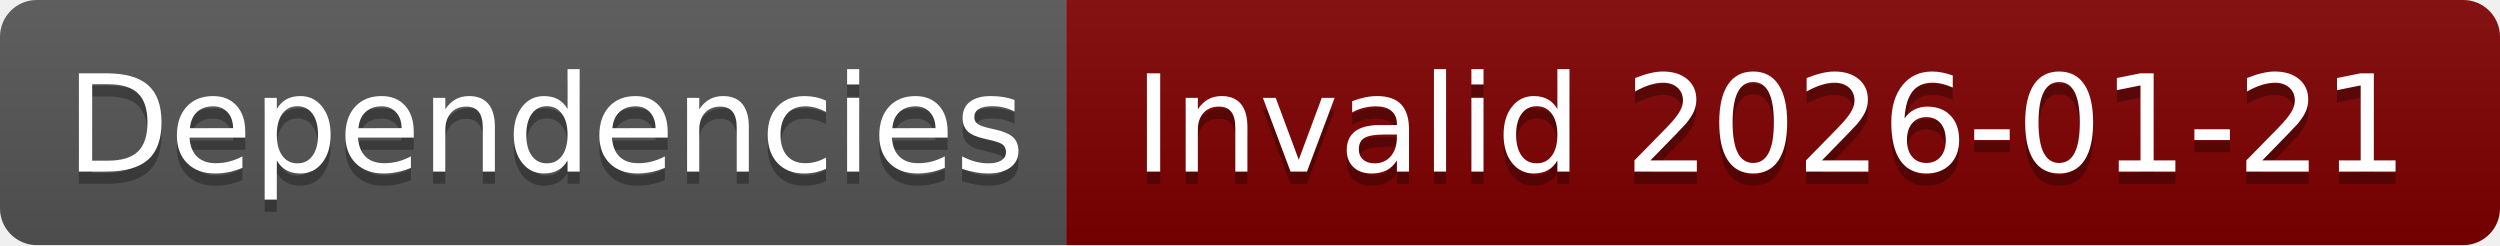
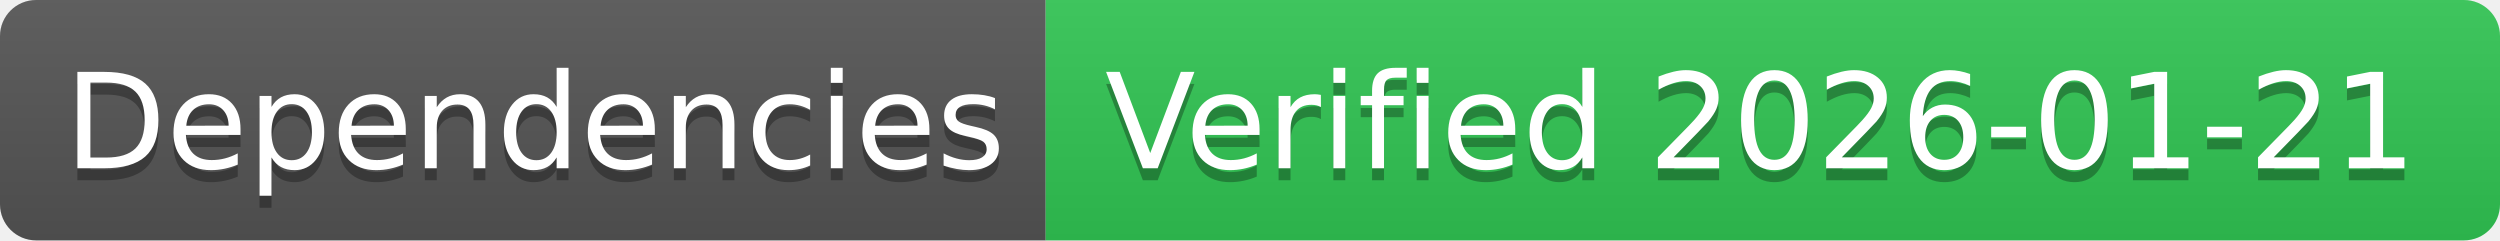
- <svg xmlns="http://www.w3.org/2000/svg" width="204" height="20" role="img" aria-label="Dependencies: Invalid 2026-01-21">
+ <svg xmlns="http://www.w3.org/2000/svg" width="208" height="20" role="img" aria-label="Dependencies: Verified 2026-01-21">
  <linearGradient id="s" x2="0" y2="100%">
    <stop offset="0" stop-color="#bbb" stop-opacity=".1" />
    <stop offset="1" stop-opacity=".1" />
  </linearGradient>
  <clipPath id="r">
-     <rect width="204" height="20" rx="3" fill="#fff" />
+     <rect width="208" height="20" rx="3" fill="#fff" />
  </clipPath>
  <g clip-path="url(#r)">
    <rect width="87" height="20" fill="#555" />
-     <rect x="87" width="117" height="20" fill="#800000" />
-     <rect width="204" height="20" fill="url(#s)" />
+     <rect x="87" width="121" height="20" fill="#31c653" />
+     <rect width="208" height="20" fill="url(#s)" />
  </g>
  <g fill="#fff" text-anchor="middle" font-family="Verdana,Geneva,DejaVu Sans,sans-serif" text-rendering="geometricPrecision" font-size="110">
    <text aria-hidden="true" x="445" y="150" fill="#010101" fill-opacity=".3" transform="scale(.1)" textLength="770">Dependencies</text>
    <text x="445" y="140" transform="scale(.1)" fill="#fff" textLength="770">Dependencies</text>
-     <text aria-hidden="true" x="1445" y="150" fill="#010101" fill-opacity=".3" transform="scale(.1)" textLength="1070">Invalid 2026-01-21</text>
-     <text x="1445" y="140" transform="scale(.1)" fill="#fff" textLength="1070">Invalid 2026-01-21</text>
+     <text aria-hidden="true" x="1465" y="150" fill="#010101" fill-opacity=".3" transform="scale(.1)" textLength="1110">Verified 2026-01-21</text>
+     <text x="1465" y="140" transform="scale(.1)" fill="#fff" textLength="1110">Verified 2026-01-21</text>
  </g>
</svg>
